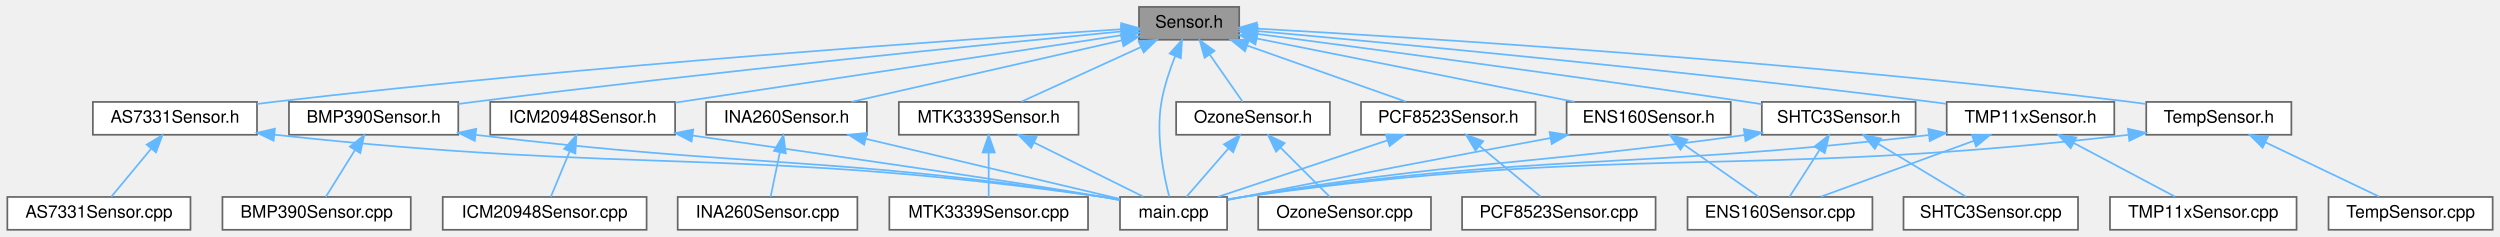
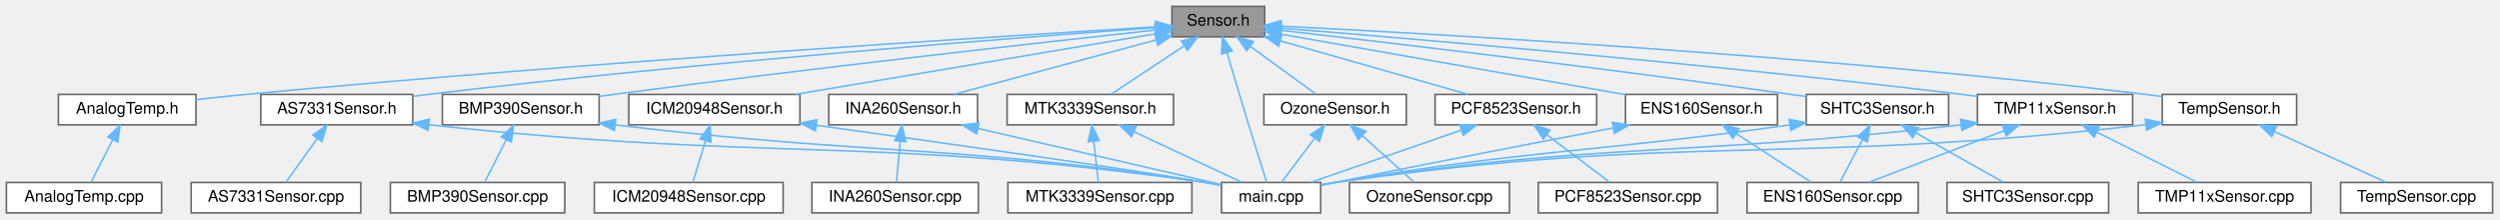
- <svg xmlns="http://www.w3.org/2000/svg" xmlns:xlink="http://www.w3.org/1999/xlink" width="1447pt" height="137pt" viewBox="0.00 0.00 1446.50 137.00">
+ <svg xmlns="http://www.w3.org/2000/svg" xmlns:xlink="http://www.w3.org/1999/xlink" width="1562pt" height="137pt" viewBox="0.00 0.00 1562.00 137.00">
  <g id="graph0" class="graph" transform="scale(1 1) rotate(0) translate(4 133)">
    <g id="Node000001" class="node">
      <g id="a_Node000001">
        <a xlink:title=" ">
-           <polygon fill="#999999" stroke="#666666" points="713,-129 655,-129 655,-110 713,-110 713,-129" />
-           <text text-anchor="middle" x="684" y="-117" font-family="Helvetica,sans-Serif" font-size="10.00">Sensor.h</text>
+           <polygon fill="#999999" stroke="#666666" points="786.5,-129 728.5,-129 728.5,-110 786.5,-110 786.5,-129" />
+           <text text-anchor="middle" x="757.5" y="-117" font-family="Helvetica,sans-Serif" font-size="10.00">Sensor.h</text>
        </a>
      </g>
    </g>
    <g id="Node000002" class="node">
      <g id="a_Node000002">
        <a xlink:href="AS7331Sensor_8h.html" target="_top" xlink:title=" ">
-           <polygon fill="white" stroke="#666666" points="144.5,-74 49.5,-74 49.5,-55 144.5,-55 144.5,-74" />
-           <text text-anchor="middle" x="97" y="-62" font-family="Helvetica,sans-Serif" font-size="10.00">AS7331Sensor.h</text>
+           <polygon fill="white" stroke="#666666" points="254,-74 159,-74 159,-55 254,-55 254,-74" />
+           <text text-anchor="middle" x="206.5" y="-62" font-family="Helvetica,sans-Serif" font-size="10.00">AS7331Sensor.h</text>
        </a>
      </g>
    </g>
    <g id="edge1_Node000001_Node000002" class="edge">
      <g id="a_edge1_Node000001_Node000002">
        <a xlink:title=" ">
-           <path fill="none" stroke="#63b8ff" d="M644.86,-116.08C556.94,-110.45 337.1,-95.32 154,-74 150.92,-73.64 147.75,-73.24 144.56,-72.83" />
-           <polygon fill="#63b8ff" stroke="#63b8ff" points="644.72,-119.58 654.92,-116.72 645.16,-112.59 644.72,-119.58" />
+           <path fill="none" stroke="#63b8ff" d="M718.42,-115.76C634.8,-109.72 432.41,-94.18 263.5,-74 260.42,-73.63 257.25,-73.23 254.06,-72.8" />
+           <polygon fill="#63b8ff" stroke="#63b8ff" points="718.26,-119.25 728.48,-116.48 718.76,-112.27 718.26,-119.25" />
        </a>
      </g>
    </g>
    <g id="Node000004" class="node">
      <g id="a_Node000004">
        <a xlink:href="main_8cpp.html" target="_top" xlink:title="Main functions for Core 0, responsible for reading data from sensor peripherals.">
-           <polygon fill="white" stroke="#666666" points="706,-19 644,-19 644,0 706,0 706,-19" />
-           <text text-anchor="middle" x="675" y="-7" font-family="Helvetica,sans-Serif" font-size="10.00">main.cpp</text>
-         </a>
-       </g>
-     </g>
-     <g id="edge36_Node000001_Node000004" class="edge">
-       <g id="a_edge36_Node000001_Node000004">
-         <a xlink:title=" ">
-           <path fill="none" stroke="#63b8ff" d="M675.94,-100.54C672.8,-92.58 669.57,-83 668,-74 664.61,-54.55 669.32,-31.45 672.5,-19.18" />
-           <polygon fill="#63b8ff" stroke="#63b8ff" points="672.77,-102.03 679.89,-109.88 679.22,-99.31 672.77,-102.03" />
+           <polygon fill="white" stroke="#666666" points="821.5,-19 759.5,-19 759.5,0 821.5,0 821.5,-19" />
+           <text text-anchor="middle" x="790.5" y="-7" font-family="Helvetica,sans-Serif" font-size="10.00">main.cpp</text>
+         </a>
+       </g>
+     </g>
+     <g id="edge38_Node000001_Node000004" class="edge">
+       <g id="a_edge38_Node000001_Node000004">
+         <a xlink:title=" ">
+           <path fill="none" stroke="#63b8ff" d="M762.95,-100.05C766.71,-87.37 771.85,-70.15 776.5,-55 780.35,-42.46 784.93,-27.97 787.78,-19.02" />
+           <polygon fill="#63b8ff" stroke="#63b8ff" points="759.52,-99.28 760.04,-109.86 766.24,-101.26 759.52,-99.28" />
        </a>
      </g>
    </g>
    <g id="Node000005" class="node">
      <g id="a_Node000005">
-         <a xlink:href="BMP390Sensor_8h.html" target="_top" xlink:title=" ">
-           <polygon fill="white" stroke="#666666" points="261,-74 163,-74 163,-55 261,-55 261,-74" />
-           <text text-anchor="middle" x="212" y="-62" font-family="Helvetica,sans-Serif" font-size="10.00">BMP390Sensor.h</text>
+         <a xlink:href="AnalogTemp_8h.html" target="_top" xlink:title=" ">
+           <polygon fill="white" stroke="#666666" points="118.5,-74 32.5,-74 32.5,-55 118.5,-55 118.5,-74" />
+           <text text-anchor="middle" x="75.5" y="-62" font-family="Helvetica,sans-Serif" font-size="10.00">AnalogTemp.h</text>
        </a>
      </g>
    </g>
    <g id="edge4_Node000001_Node000005" class="edge">
      <g id="a_edge4_Node000001_Node000005">
        <a xlink:title=" ">
-           <path fill="none" stroke="#63b8ff" d="M644.64,-114.78C571,-107.7 407.39,-91.44 270,-74 267.07,-73.63 264.06,-73.23 261.03,-72.82" />
-           <polygon fill="#63b8ff" stroke="#63b8ff" points="644.55,-118.29 654.84,-115.75 645.22,-111.32 644.55,-118.29" />
+           <path fill="none" stroke="#63b8ff" d="M718.15,-116.19C621.33,-110.37 363.8,-94.14 149.5,-74 139.46,-73.06 128.66,-71.9 118.51,-70.74" />
+           <polygon fill="#63b8ff" stroke="#63b8ff" points="718.16,-119.69 728.35,-116.8 718.58,-112.7 718.16,-119.69" />
        </a>
      </g>
    </g>
    <g id="Node000007" class="node">
      <g id="a_Node000007">
-         <a xlink:href="ENS160Sensor_8h.html" target="_top" xlink:title=" ">
-           <polygon fill="white" stroke="#666666" points="997.5,-74 902.5,-74 902.5,-55 997.5,-55 997.5,-74" />
-           <text text-anchor="middle" x="950" y="-62" font-family="Helvetica,sans-Serif" font-size="10.00">ENS160Sensor.h</text>
-         </a>
-       </g>
-     </g>
-     <g id="edge7_Node000001_Node000007" class="edge">
-       <g id="a_edge7_Node000001_Node000007">
-         <a xlink:title=" ">
-           <path fill="none" stroke="#63b8ff" d="M723.16,-110.7C772.31,-100.9 856.31,-84.17 907.14,-74.04" />
-           <polygon fill="#63b8ff" stroke="#63b8ff" points="722.35,-107.29 713.23,-112.68 723.72,-114.15 722.35,-107.29" />
+         <a xlink:href="BMP390Sensor_8h.html" target="_top" xlink:title=" ">
+           <polygon fill="white" stroke="#666666" points="370.5,-74 272.5,-74 272.5,-55 370.5,-55 370.5,-74" />
+           <text text-anchor="middle" x="321.5" y="-62" font-family="Helvetica,sans-Serif" font-size="10.00">BMP390Sensor.h</text>
+         </a>
+       </g>
+     </g>
+     <g id="edge6_Node000001_Node000007" class="edge">
+       <g id="a_edge6_Node000001_Node000007">
+         <a xlink:title=" ">
+           <path fill="none" stroke="#63b8ff" d="M718.09,-114.23C649.3,-106.7 502.87,-90.3 379.5,-74 376.57,-73.61 373.57,-73.21 370.53,-72.79" />
+           <polygon fill="#63b8ff" stroke="#63b8ff" points="717.74,-117.71 728.06,-115.32 718.5,-110.76 717.74,-117.71" />
        </a>
      </g>
    </g>
    <g id="Node000009" class="node">
      <g id="a_Node000009">
-         <a xlink:href="ICM20948Sensor_8h.html" target="_top" xlink:title=" ">
-           <polygon fill="white" stroke="#666666" points="386.5,-74 279.5,-74 279.5,-55 386.5,-55 386.5,-74" />
-           <text text-anchor="middle" x="333" y="-62" font-family="Helvetica,sans-Serif" font-size="10.00">ICM20948Sensor.h</text>
-         </a>
-       </g>
-     </g>
-     <g id="edge10_Node000001_Node000009" class="edge">
-       <g id="a_edge10_Node000001_Node000009">
-         <a xlink:title=" ">
-           <path fill="none" stroke="#63b8ff" d="M645.05,-112.62C582.1,-103.11 457.85,-84.35 386.59,-73.59" />
-           <polygon fill="#63b8ff" stroke="#63b8ff" points="644.57,-116.09 654.98,-114.12 645.61,-109.16 644.57,-116.09" />
+         <a xlink:href="ENS160Sensor_8h.html" target="_top" xlink:title=" ">
+           <polygon fill="white" stroke="#666666" points="1107,-74 1012,-74 1012,-55 1107,-55 1107,-74" />
+           <text text-anchor="middle" x="1059.5" y="-62" font-family="Helvetica,sans-Serif" font-size="10.00">ENS160Sensor.h</text>
+         </a>
+       </g>
+     </g>
+     <g id="edge9_Node000001_Node000009" class="edge">
+       <g id="a_edge9_Node000001_Node000009">
+         <a xlink:title=" ">
+           <path fill="none" stroke="#63b8ff" d="M796.82,-111.6C852.02,-101.91 952.36,-84.3 1011.77,-73.88" />
+           <polygon fill="#63b8ff" stroke="#63b8ff" points="795.98,-108.19 786.73,-113.37 797.19,-115.09 795.98,-108.19" />
        </a>
      </g>
    </g>
    <g id="Node000011" class="node">
      <g id="a_Node000011">
-         <a xlink:href="INA260Sensor_8h.html" target="_top" xlink:title=" ">
-           <polygon fill="white" stroke="#666666" points="497.5,-74 404.5,-74 404.5,-55 497.5,-55 497.5,-74" />
-           <text text-anchor="middle" x="451" y="-62" font-family="Helvetica,sans-Serif" font-size="10.00">INA260Sensor.h</text>
-         </a>
-       </g>
-     </g>
-     <g id="edge13_Node000001_Node000011" class="edge">
-       <g id="a_edge13_Node000001_Node000011">
-         <a xlink:title=" ">
-           <path fill="none" stroke="#63b8ff" d="M645.03,-109.63C601.47,-99.73 531.46,-83.8 488.51,-74.03" />
-           <polygon fill="#63b8ff" stroke="#63b8ff" points="644.43,-113.09 654.96,-111.89 645.99,-106.26 644.43,-113.09" />
+         <a xlink:href="ICM20948Sensor_8h.html" target="_top" xlink:title=" ">
+           <polygon fill="white" stroke="#666666" points="496,-74 389,-74 389,-55 496,-55 496,-74" />
+           <text text-anchor="middle" x="442.5" y="-62" font-family="Helvetica,sans-Serif" font-size="10.00">ICM20948Sensor.h</text>
+         </a>
+       </g>
+     </g>
+     <g id="edge12_Node000001_Node000011" class="edge">
+       <g id="a_edge12_Node000001_Node000011">
+         <a xlink:title=" ">
+           <path fill="none" stroke="#63b8ff" d="M718.4,-111.92C661.5,-102.35 555.87,-84.57 493.11,-74.02" />
+           <polygon fill="#63b8ff" stroke="#63b8ff" points="717.99,-115.4 728.43,-113.61 719.15,-108.5 717.99,-115.4" />
        </a>
      </g>
    </g>
    <g id="Node000013" class="node">
      <g id="a_Node000013">
-         <a xlink:href="MTK3339Sensor_8h.html" target="_top" xlink:title=" ">
-           <polygon fill="white" stroke="#666666" points="620,-74 516,-74 516,-55 620,-55 620,-74" />
-           <text text-anchor="middle" x="568" y="-62" font-family="Helvetica,sans-Serif" font-size="10.00">MTK3339Sensor.h</text>
-         </a>
-       </g>
-     </g>
-     <g id="edge16_Node000001_Node000013" class="edge">
-       <g id="a_edge16_Node000001_Node000013">
-         <a xlink:title=" ">
-           <path fill="none" stroke="#63b8ff" d="M656.13,-105.77C634.73,-95.99 605.76,-82.75 586.98,-74.17" />
-           <polygon fill="#63b8ff" stroke="#63b8ff" points="654.81,-109.01 665.36,-109.98 657.72,-102.65 654.81,-109.01" />
+         <a xlink:href="INA260Sensor_8h.html" target="_top" xlink:title=" ">
+           <polygon fill="white" stroke="#666666" points="607,-74 514,-74 514,-55 607,-55 607,-74" />
+           <text text-anchor="middle" x="560.5" y="-62" font-family="Helvetica,sans-Serif" font-size="10.00">INA260Sensor.h</text>
+         </a>
+       </g>
+     </g>
+     <g id="edge15_Node000001_Node000013" class="edge">
+       <g id="a_edge15_Node000001_Node000013">
+         <a xlink:title=" ">
+           <path fill="none" stroke="#63b8ff" d="M718.51,-108.01C681.55,-98.07 626.69,-83.31 592.3,-74.06" />
+           <polygon fill="#63b8ff" stroke="#63b8ff" points="717.87,-111.46 728.43,-110.68 719.68,-104.7 717.87,-111.46" />
        </a>
      </g>
    </g>
    <g id="Node000015" class="node">
      <g id="a_Node000015">
-         <a xlink:href="OzoneSensor_8h.html" target="_top" xlink:title=" ">
-           <polygon fill="white" stroke="#666666" points="765.5,-74 676.5,-74 676.5,-55 765.5,-55 765.5,-74" />
-           <text text-anchor="middle" x="721" y="-62" font-family="Helvetica,sans-Serif" font-size="10.00">OzoneSensor.h</text>
-         </a>
-       </g>
-     </g>
-     <g id="edge19_Node000001_Node000015" class="edge">
-       <g id="a_edge19_Node000001_Node000015">
-         <a xlink:title=" ">
-           <path fill="none" stroke="#63b8ff" d="M695.95,-101.39C702.31,-92.27 709.87,-81.45 715,-74.09" />
-           <polygon fill="#63b8ff" stroke="#63b8ff" points="692.96,-99.55 690.11,-109.75 698.7,-103.55 692.96,-99.55" />
+         <a xlink:href="MTK3339Sensor_8h.html" target="_top" xlink:title=" ">
+           <polygon fill="white" stroke="#666666" points="729.5,-74 625.5,-74 625.5,-55 729.5,-55 729.5,-74" />
+           <text text-anchor="middle" x="677.5" y="-62" font-family="Helvetica,sans-Serif" font-size="10.00">MTK3339Sensor.h</text>
+         </a>
+       </g>
+     </g>
+     <g id="edge18_Node000001_Node000015" class="edge">
+       <g id="a_edge18_Node000001_Node000015">
+         <a xlink:title=" ">
+           <path fill="none" stroke="#63b8ff" d="M736.25,-104.42C721.74,-94.81 702.96,-82.37 690.59,-74.17" />
+           <polygon fill="#63b8ff" stroke="#63b8ff" points="734.38,-107.38 744.65,-109.98 738.24,-101.54 734.38,-107.38" />
        </a>
      </g>
    </g>
    <g id="Node000017" class="node">
      <g id="a_Node000017">
-         <a xlink:href="PCF8523Sensor_8h.html" target="_top" xlink:title=" ">
-           <polygon fill="white" stroke="#666666" points="884.5,-74 783.5,-74 783.5,-55 884.5,-55 884.5,-74" />
-           <text text-anchor="middle" x="834" y="-62" font-family="Helvetica,sans-Serif" font-size="10.00">PCF8523Sensor.h</text>
-         </a>
-       </g>
-     </g>
-     <g id="edge22_Node000001_Node000017" class="edge">
-       <g id="a_edge22_Node000001_Node000017">
-         <a xlink:title=" ">
-           <path fill="none" stroke="#63b8ff" d="M717.82,-106.55C745.68,-96.71 784.51,-82.98 809.46,-74.17" />
-           <polygon fill="#63b8ff" stroke="#63b8ff" points="716.36,-103.35 708.1,-109.98 718.69,-109.95 716.36,-103.35" />
+         <a xlink:href="OzoneSensor_8h.html" target="_top" xlink:title=" ">
+           <polygon fill="white" stroke="#666666" points="875,-74 786,-74 786,-55 875,-55 875,-74" />
+           <text text-anchor="middle" x="830.5" y="-62" font-family="Helvetica,sans-Serif" font-size="10.00">OzoneSensor.h</text>
+         </a>
+       </g>
+     </g>
+     <g id="edge21_Node000001_Node000017" class="edge">
+       <g id="a_edge21_Node000001_Node000017">
+         <a xlink:title=" ">
+           <path fill="none" stroke="#63b8ff" d="M777.64,-103.88C790.78,-94.34 807.48,-82.21 818.56,-74.17" />
+           <polygon fill="#63b8ff" stroke="#63b8ff" points="775.26,-101.28 769.23,-109.98 779.38,-106.94 775.26,-101.28" />
        </a>
      </g>
    </g>
    <g id="Node000019" class="node">
      <g id="a_Node000019">
-         <a xlink:href="SHTC3Sensor_8h.html" target="_top" xlink:title=" ">
-           <polygon fill="white" stroke="#666666" points="1104.5,-74 1015.5,-74 1015.5,-55 1104.5,-55 1104.5,-74" />
-           <text text-anchor="middle" x="1060" y="-62" font-family="Helvetica,sans-Serif" font-size="10.00">SHTC3Sensor.h</text>
-         </a>
-       </g>
-     </g>
-     <g id="edge25_Node000001_Node000019" class="edge">
-       <g id="a_edge25_Node000001_Node000019">
-         <a xlink:title=" ">
-           <path fill="none" stroke="#63b8ff" d="M723.37,-113.36C784.25,-105.35 904.85,-89.23 1007,-74 1009.77,-73.59 1012.61,-73.16 1015.48,-72.71" />
-           <polygon fill="#63b8ff" stroke="#63b8ff" points="722.88,-109.9 713.42,-114.67 723.8,-116.84 722.88,-109.9" />
+         <a xlink:href="PCF8523Sensor_8h.html" target="_top" xlink:title=" ">
+           <polygon fill="white" stroke="#666666" points="994,-74 893,-74 893,-55 994,-55 994,-74" />
+           <text text-anchor="middle" x="943.5" y="-62" font-family="Helvetica,sans-Serif" font-size="10.00">PCF8523Sensor.h</text>
+         </a>
+       </g>
+     </g>
+     <g id="edge24_Node000001_Node000019" class="edge">
+       <g id="a_edge24_Node000001_Node000019">
+         <a xlink:title=" ">
+           <path fill="none" stroke="#63b8ff" d="M796.39,-107.42C831.22,-97.49 881.57,-83.15 913.41,-74.07" />
+           <polygon fill="#63b8ff" stroke="#63b8ff" points="795.22,-104.11 786.56,-110.22 797.14,-110.84 795.22,-104.11" />
        </a>
      </g>
    </g>
    <g id="Node000021" class="node">
      <g id="a_Node000021">
-         <a xlink:href="TMP11xSensor_8h.html" target="_top" xlink:title=" ">
-           <polygon fill="white" stroke="#666666" points="1219.5,-74 1122.5,-74 1122.5,-55 1219.5,-55 1219.5,-74" />
-           <text text-anchor="middle" x="1171" y="-62" font-family="Helvetica,sans-Serif" font-size="10.00">TMP11xSensor.h</text>
-         </a>
-       </g>
-     </g>
-     <g id="edge29_Node000001_Node000021" class="edge">
-       <g id="a_edge29_Node000001_Node000021">
-         <a xlink:title=" ">
-           <path fill="none" stroke="#63b8ff" d="M723.29,-115.03C799,-108.21 970.35,-92.13 1114,-74 1116.68,-73.66 1119.43,-73.3 1122.2,-72.92" />
-           <polygon fill="#63b8ff" stroke="#63b8ff" points="722.9,-111.55 713.25,-115.93 723.52,-118.52 722.9,-111.55" />
+         <a xlink:href="SHTC3Sensor_8h.html" target="_top" xlink:title=" ">
+           <polygon fill="white" stroke="#666666" points="1214,-74 1125,-74 1125,-55 1214,-55 1214,-74" />
+           <text text-anchor="middle" x="1169.5" y="-62" font-family="Helvetica,sans-Serif" font-size="10.00">SHTC3Sensor.h</text>
+         </a>
+       </g>
+     </g>
+     <g id="edge27_Node000001_Node000021" class="edge">
+       <g id="a_edge27_Node000001_Node000021">
+         <a xlink:title=" ">
+           <path fill="none" stroke="#63b8ff" d="M796.73,-114.05C862.66,-106.47 999.82,-90.29 1115.5,-74 1118.51,-73.58 1121.61,-73.13 1124.73,-72.66" />
+           <polygon fill="#63b8ff" stroke="#63b8ff" points="796.31,-110.57 786.78,-115.19 797.11,-117.52 796.31,-110.57" />
        </a>
      </g>
    </g>
    <g id="Node000023" class="node">
      <g id="a_Node000023">
+         <a xlink:href="TMP11xSensor_8h.html" target="_top" xlink:title=" ">
+           <polygon fill="white" stroke="#666666" points="1329,-74 1232,-74 1232,-55 1329,-55 1329,-74" />
+           <text text-anchor="middle" x="1280.5" y="-62" font-family="Helvetica,sans-Serif" font-size="10.00">TMP11xSensor.h</text>
+         </a>
+       </g>
+     </g>
+     <g id="edge31_Node000001_Node000023" class="edge">
+       <g id="a_edge31_Node000001_Node000023">
+         <a xlink:title=" ">
+           <path fill="none" stroke="#63b8ff" d="M796.8,-115.41C876.97,-108.95 1065.12,-93.05 1222.5,-74 1225.53,-73.63 1228.65,-73.24 1231.79,-72.82" />
+           <polygon fill="#63b8ff" stroke="#63b8ff" points="796.35,-111.93 786.66,-116.22 796.91,-118.91 796.35,-111.93" />
+         </a>
+       </g>
+     </g>
+     <g id="Node000025" class="node">
+       <g id="a_Node000025">
        <a xlink:href="TempSensor_8h.html" target="_top" xlink:title=" ">
-           <polygon fill="white" stroke="#666666" points="1322,-74 1238,-74 1238,-55 1322,-55 1322,-74" />
-           <text text-anchor="middle" x="1280" y="-62" font-family="Helvetica,sans-Serif" font-size="10.00">TempSensor.h</text>
-         </a>
-       </g>
-     </g>
-     <g id="edge33_Node000001_Node000023" class="edge">
-       <g id="a_edge33_Node000001_Node000023">
-         <a xlink:title=" ">
-           <path fill="none" stroke="#63b8ff" d="M723.03,-116.44C812.66,-111.46 1040.05,-97.42 1229,-74 1231.85,-73.65 1234.79,-73.25 1237.74,-72.82" />
-           <polygon fill="#63b8ff" stroke="#63b8ff" points="722.83,-112.94 713.04,-116.99 723.22,-119.93 722.83,-112.94" />
+           <polygon fill="white" stroke="#666666" points="1431.5,-74 1347.5,-74 1347.5,-55 1431.5,-55 1431.5,-74" />
+           <text text-anchor="middle" x="1389.5" y="-62" font-family="Helvetica,sans-Serif" font-size="10.00">TempSensor.h</text>
+         </a>
+       </g>
+     </g>
+     <g id="edge35_Node000001_Node000025" class="edge">
+       <g id="a_edge35_Node000001_Node000025">
+         <a xlink:title=" ">
+           <path fill="none" stroke="#63b8ff" d="M796.71,-116.65C890.43,-111.98 1134.74,-98.3 1337.5,-74 1340.68,-73.62 1343.96,-73.18 1347.26,-72.71" />
+           <polygon fill="#63b8ff" stroke="#63b8ff" points="796.37,-113.16 786.55,-117.15 796.71,-120.15 796.37,-113.16" />
        </a>
      </g>
    </g>
    <g id="Node000003" class="node">
      <g id="a_Node000003">
        <a xlink:href="AS7331Sensor_8cpp.html" target="_top" xlink:title=" ">
-           <polygon fill="white" stroke="#666666" points="106,-19 0,-19 0,0 106,0 106,-19" />
-           <text text-anchor="middle" x="53" y="-7" font-family="Helvetica,sans-Serif" font-size="10.00">AS7331Sensor.cpp</text>
+           <polygon fill="white" stroke="#666666" points="221.5,-19 115.5,-19 115.5,0 221.5,0 221.5,-19" />
+           <text text-anchor="middle" x="168.5" y="-7" font-family="Helvetica,sans-Serif" font-size="10.00">AS7331Sensor.cpp</text>
        </a>
      </g>
    </g>
    <g id="edge2_Node000002_Node000003" class="edge">
      <g id="a_edge2_Node000002_Node000003">
        <a xlink:title=" ">
-           <path fill="none" stroke="#63b8ff" d="M83.27,-46.96C75.6,-37.72 66.37,-26.6 60.13,-19.09" />
-           <polygon fill="#63b8ff" stroke="#63b8ff" points="80.65,-49.29 89.73,-54.75 86.04,-44.82 80.65,-49.29" />
+           <path fill="none" stroke="#63b8ff" d="M194.23,-46.39C187.69,-37.27 179.93,-26.45 174.66,-19.09" />
+           <polygon fill="#63b8ff" stroke="#63b8ff" points="191.55,-48.66 200.23,-54.75 197.24,-44.58 191.55,-48.66" />
        </a>
      </g>
    </g>
    <g id="edge3_Node000002_Node000004" class="edge">
      <g id="a_edge3_Node000002_Node000004">
        <a xlink:title=" ">
-           <path fill="none" stroke="#63b8ff" d="M154.52,-55.04C368.32,-31.73 425.36,-48.33 634,-19 637.17,-18.55 640.46,-18.01 643.73,-17.42" />
-           <polygon fill="#63b8ff" stroke="#63b8ff" points="154.11,-51.56 144.55,-56.14 154.88,-58.52 154.11,-51.56" />
-         </a>
-       </g>
-     </g>
-     <g id="edge6_Node000005_Node000004" class="edge">
-       <g id="a_edge6_Node000005_Node000004">
-         <a xlink:title=" ">
-           <path fill="none" stroke="#63b8ff" d="M271.35,-54.9C433.13,-35.54 476.59,-43.03 634,-19 637.16,-18.52 640.45,-17.95 643.72,-17.34" />
-           <polygon fill="#63b8ff" stroke="#63b8ff" points="270.53,-51.47 261.03,-56.15 271.37,-58.42 270.53,-51.47" />
+           <path fill="none" stroke="#63b8ff" d="M264.14,-55.03C480.5,-31.55 538.25,-48.59 749.5,-19 752.67,-18.56 755.96,-18.01 759.23,-17.42" />
+           <polygon fill="#63b8ff" stroke="#63b8ff" points="263.61,-51.57 254.05,-56.14 264.37,-58.52 263.61,-51.57" />
        </a>
      </g>
    </g>
    <g id="Node000006" class="node">
      <g id="a_Node000006">
-         <a xlink:href="BMP390Sensor_8cpp.html" target="_top" xlink:title=" ">
-           <polygon fill="white" stroke="#666666" points="233.5,-19 124.5,-19 124.5,0 233.5,0 233.5,-19" />
-           <text text-anchor="middle" x="179" y="-7" font-family="Helvetica,sans-Serif" font-size="10.00">BMP390Sensor.cpp</text>
+         <a xlink:href="AnalogTemp_8cpp.html" target="_top" xlink:title=" ">
+           <polygon fill="white" stroke="#666666" points="97,-19 0,-19 0,0 97,0 97,-19" />
+           <text text-anchor="middle" x="48.5" y="-7" font-family="Helvetica,sans-Serif" font-size="10.00">AnalogTemp.cpp</text>
        </a>
      </g>
    </g>
    <g id="edge5_Node000005_Node000006" class="edge">
      <g id="a_edge5_Node000005_Node000006">
        <a xlink:title=" ">
-           <path fill="none" stroke="#63b8ff" d="M201.17,-46.1C195.53,-37.04 188.88,-26.37 184.35,-19.09" />
-           <polygon fill="#63b8ff" stroke="#63b8ff" points="198.29,-48.11 206.55,-54.75 204.24,-44.41 198.29,-48.11" />
-         </a>
-       </g>
-     </g>
-     <g id="edge9_Node000007_Node000004" class="edge">
-       <g id="a_edge9_Node000007_Node000004">
-         <a xlink:title=" ">
-           <path fill="none" stroke="#63b8ff" d="M893.01,-53.07C845.37,-44.27 775.68,-31.19 715,-19 712.22,-18.44 709.33,-17.85 706.43,-17.25" />
-           <polygon fill="#63b8ff" stroke="#63b8ff" points="892.65,-56.57 903.12,-54.94 893.92,-49.68 892.65,-56.57" />
+           <path fill="none" stroke="#63b8ff" d="M66.49,-45.82C61.91,-36.82 56.55,-26.29 52.88,-19.09" />
+           <polygon fill="#63b8ff" stroke="#63b8ff" points="63.38,-47.43 71.04,-54.75 69.62,-44.25 63.38,-47.43" />
+         </a>
+       </g>
+     </g>
+     <g id="edge8_Node000007_Node000004" class="edge">
+       <g id="a_edge8_Node000007_Node000004">
+         <a xlink:title=" ">
+           <path fill="none" stroke="#63b8ff" d="M380.51,-54.94C545.22,-35.35 589.34,-43.32 749.5,-19 752.66,-18.52 755.95,-17.95 759.22,-17.35" />
+           <polygon fill="#63b8ff" stroke="#63b8ff" points="380.03,-51.47 370.53,-56.14 380.87,-58.42 380.03,-51.47" />
        </a>
      </g>
    </g>
    <g id="Node000008" class="node">
      <g id="a_Node000008">
-         <a xlink:href="ENS160Sensor_8cpp.html" target="_top" xlink:title=" ">
-           <polygon fill="white" stroke="#666666" points="1079.5,-19 972.5,-19 972.5,0 1079.5,0 1079.5,-19" />
-           <text text-anchor="middle" x="1026" y="-7" font-family="Helvetica,sans-Serif" font-size="10.00">ENS160Sensor.cpp</text>
-         </a>
-       </g>
-     </g>
-     <g id="edge8_Node000007_Node000008" class="edge">
-       <g id="a_edge8_Node000007_Node000008">
-         <a xlink:title=" ">
-           <path fill="none" stroke="#63b8ff" d="M970.58,-49.15C984.31,-39.57 1001.93,-27.29 1013.57,-19.17" />
-           <polygon fill="#63b8ff" stroke="#63b8ff" points="968.41,-46.39 962.21,-54.98 972.42,-52.14 968.41,-46.39" />
-         </a>
-       </g>
-     </g>
-     <g id="edge12_Node000009_Node000004" class="edge">
-       <g id="a_edge12_Node000009_Node000004">
-         <a xlink:title=" ">
-           <path fill="none" stroke="#63b8ff" d="M396.8,-54.51C471.22,-43.94 589.73,-26.86 634,-19 637.15,-18.44 640.43,-17.82 643.7,-17.18" />
-           <polygon fill="#63b8ff" stroke="#63b8ff" points="396.01,-51.09 386.6,-55.96 396.99,-58.02 396.01,-51.09" />
+         <a xlink:href="BMP390Sensor_8cpp.html" target="_top" xlink:title=" ">
+           <polygon fill="white" stroke="#666666" points="349,-19 240,-19 240,0 349,0 349,-19" />
+           <text text-anchor="middle" x="294.5" y="-7" font-family="Helvetica,sans-Serif" font-size="10.00">BMP390Sensor.cpp</text>
+         </a>
+       </g>
+     </g>
+     <g id="edge7_Node000007_Node000008" class="edge">
+       <g id="a_edge7_Node000007_Node000008">
+         <a xlink:title=" ">
+           <path fill="none" stroke="#63b8ff" d="M312.49,-45.82C307.91,-36.82 302.55,-26.29 298.88,-19.09" />
+           <polygon fill="#63b8ff" stroke="#63b8ff" points="309.38,-47.43 317.04,-54.75 315.62,-44.25 309.38,-47.43" />
+         </a>
+       </g>
+     </g>
+     <g id="edge11_Node000009_Node000004" class="edge">
+       <g id="a_edge11_Node000009_Node000004">
+         <a xlink:title=" ">
+           <path fill="none" stroke="#63b8ff" d="M1004.41,-53.07C957.99,-44.22 889.84,-31.07 830.5,-19 827.72,-18.43 824.83,-17.84 821.93,-17.23" />
+           <polygon fill="#63b8ff" stroke="#63b8ff" points="1003.79,-56.52 1014.27,-54.95 1005.1,-49.64 1003.79,-56.52" />
        </a>
      </g>
    </g>
    <g id="Node000010" class="node">
      <g id="a_Node000010">
-         <a xlink:href="ICM20948Sensor_8cpp.html" target="_top" xlink:title=" ">
-           <polygon fill="white" stroke="#666666" points="370,-19 252,-19 252,0 370,0 370,-19" />
-           <text text-anchor="middle" x="311" y="-7" font-family="Helvetica,sans-Serif" font-size="10.00">ICM20948Sensor.cpp</text>
-         </a>
-       </g>
-     </g>
-     <g id="edge11_Node000009_Node000010" class="edge">
-       <g id="a_edge11_Node000009_Node000010">
-         <a xlink:title=" ">
-           <path fill="none" stroke="#63b8ff" d="M325.42,-45.24C321.74,-36.37 317.49,-26.14 314.57,-19.09" />
-           <polygon fill="#63b8ff" stroke="#63b8ff" points="322.3,-46.85 329.37,-54.75 328.77,-44.17 322.3,-46.85" />
-         </a>
-       </g>
-     </g>
-     <g id="edge15_Node000011_Node000004" class="edge">
-       <g id="a_edge15_Node000011_Node000004">
-         <a xlink:title=" ">
-           <path fill="none" stroke="#63b8ff" d="M496.83,-52.66C540.68,-42.28 605.62,-26.92 643.8,-17.88" />
-           <polygon fill="#63b8ff" stroke="#63b8ff" points="495.91,-49.28 486.99,-54.98 497.53,-56.09 495.91,-49.28" />
+         <a xlink:href="ENS160Sensor_8cpp.html" target="_top" xlink:title=" ">
+           <polygon fill="white" stroke="#666666" points="1195,-19 1088,-19 1088,0 1195,0 1195,-19" />
+           <text text-anchor="middle" x="1141.5" y="-7" font-family="Helvetica,sans-Serif" font-size="10.00">ENS160Sensor.cpp</text>
+         </a>
+       </g>
+     </g>
+     <g id="edge10_Node000009_Node000010" class="edge">
+       <g id="a_edge10_Node000009_Node000010">
+         <a xlink:title=" ">
+           <path fill="none" stroke="#63b8ff" d="M1081.28,-49.42C1096.16,-39.81 1115.41,-27.37 1128.09,-19.17" />
+           <polygon fill="#63b8ff" stroke="#63b8ff" points="1079.17,-46.62 1072.67,-54.98 1082.97,-52.5 1079.17,-46.62" />
+         </a>
+       </g>
+     </g>
+     <g id="edge14_Node000011_Node000004" class="edge">
+       <g id="a_edge14_Node000011_Node000004">
+         <a xlink:title=" ">
+           <path fill="none" stroke="#63b8ff" d="M506.15,-54.74C581.97,-44.22 704.07,-26.99 749.5,-19 752.65,-18.45 755.93,-17.83 759.2,-17.19" />
+           <polygon fill="#63b8ff" stroke="#63b8ff" points="505.66,-51.27 496.23,-56.11 506.62,-58.21 505.66,-51.27" />
        </a>
      </g>
    </g>
    <g id="Node000012" class="node">
      <g id="a_Node000012">
-         <a xlink:href="INA260Sensor_8cpp.html" target="_top" xlink:title=" ">
-           <polygon fill="white" stroke="#666666" points="492,-19 388,-19 388,0 492,0 492,-19" />
-           <text text-anchor="middle" x="440" y="-7" font-family="Helvetica,sans-Serif" font-size="10.00">INA260Sensor.cpp</text>
-         </a>
-       </g>
-     </g>
-     <g id="edge14_Node000011_Node000012" class="edge">
-       <g id="a_edge14_Node000011_Node000012">
-         <a xlink:title=" ">
-           <path fill="none" stroke="#63b8ff" d="M447.15,-44.95C445.32,-36.15 443.23,-26.06 441.78,-19.09" />
-           <polygon fill="#63b8ff" stroke="#63b8ff" points="443.72,-45.67 449.18,-54.75 450.58,-44.25 443.72,-45.67" />
-         </a>
-       </g>
-     </g>
-     <g id="edge18_Node000013_Node000004" class="edge">
-       <g id="a_edge18_Node000013_Node000004">
-         <a xlink:title=" ">
-           <path fill="none" stroke="#63b8ff" d="M594.24,-50.5C613.93,-40.75 640.32,-27.68 657.5,-19.17" />
-           <polygon fill="#63b8ff" stroke="#63b8ff" points="592.6,-47.41 585.19,-54.98 595.71,-53.68 592.6,-47.41" />
+         <a xlink:href="ICM20948Sensor_8cpp.html" target="_top" xlink:title=" ">
+           <polygon fill="white" stroke="#666666" points="485.5,-19 367.5,-19 367.5,0 485.5,0 485.5,-19" />
+           <text text-anchor="middle" x="426.5" y="-7" font-family="Helvetica,sans-Serif" font-size="10.00">ICM20948Sensor.cpp</text>
+         </a>
+       </g>
+     </g>
+     <g id="edge13_Node000011_Node000012" class="edge">
+       <g id="a_edge13_Node000011_Node000012">
+         <a xlink:title=" ">
+           <path fill="none" stroke="#63b8ff" d="M436.9,-44.95C434.24,-36.15 431.2,-26.06 429.09,-19.09" />
+           <polygon fill="#63b8ff" stroke="#63b8ff" points="433.62,-46.19 439.86,-54.75 440.32,-44.16 433.62,-46.19" />
+         </a>
+       </g>
+     </g>
+     <g id="edge17_Node000013_Node000004" class="edge">
+       <g id="a_edge17_Node000013_Node000004">
+         <a xlink:title=" ">
+           <path fill="none" stroke="#63b8ff" d="M607.33,-52.71C652.63,-42.27 720.02,-26.74 759.18,-17.72" />
+           <polygon fill="#63b8ff" stroke="#63b8ff" points="606.41,-49.33 597.45,-54.98 607.98,-56.15 606.41,-49.33" />
        </a>
      </g>
    </g>
    <g id="Node000014" class="node">
      <g id="a_Node000014">
-         <a xlink:href="MTK3339Sensor_8cpp.html" target="_top" xlink:title=" ">
-           <polygon fill="white" stroke="#666666" points="625.5,-19 510.5,-19 510.5,0 625.5,0 625.5,-19" />
-           <text text-anchor="middle" x="568" y="-7" font-family="Helvetica,sans-Serif" font-size="10.00">MTK3339Sensor.cpp</text>
-         </a>
-       </g>
-     </g>
-     <g id="edge17_Node000013_Node000014" class="edge">
-       <g id="a_edge17_Node000013_Node000014">
-         <a xlink:title=" ">
-           <path fill="none" stroke="#63b8ff" d="M568,-44.66C568,-35.93 568,-25.99 568,-19.09" />
-           <polygon fill="#63b8ff" stroke="#63b8ff" points="564.5,-44.75 568,-54.75 571.5,-44.75 564.5,-44.75" />
-         </a>
-       </g>
-     </g>
-     <g id="edge21_Node000015_Node000004" class="edge">
-       <g id="a_edge21_Node000015_Node000004">
-         <a xlink:title=" ">
-           <path fill="none" stroke="#63b8ff" d="M706.64,-46.96C698.63,-37.72 688.97,-26.6 682.45,-19.09" />
-           <polygon fill="#63b8ff" stroke="#63b8ff" points="704.21,-49.49 713.4,-54.75 709.49,-44.9 704.21,-49.49" />
+         <a xlink:href="INA260Sensor_8cpp.html" target="_top" xlink:title=" ">
+           <polygon fill="white" stroke="#666666" points="607.5,-19 503.5,-19 503.5,0 607.5,0 607.5,-19" />
+           <text text-anchor="middle" x="555.5" y="-7" font-family="Helvetica,sans-Serif" font-size="10.00">INA260Sensor.cpp</text>
+         </a>
+       </g>
+     </g>
+     <g id="edge16_Node000013_Node000014" class="edge">
+       <g id="a_edge16_Node000013_Node000014">
+         <a xlink:title=" ">
+           <path fill="none" stroke="#63b8ff" d="M558.72,-44.66C557.9,-35.93 556.96,-25.99 556.31,-19.09" />
+           <polygon fill="#63b8ff" stroke="#63b8ff" points="555.25,-45.12 559.67,-54.75 562.22,-44.46 555.25,-45.12" />
+         </a>
+       </g>
+     </g>
+     <g id="edge20_Node000015_Node000004" class="edge">
+       <g id="a_edge20_Node000015_Node000004">
+         <a xlink:title=" ">
+           <path fill="none" stroke="#63b8ff" d="M704.93,-50.63C725.75,-40.87 753.8,-27.71 772.01,-19.17" />
+           <polygon fill="#63b8ff" stroke="#63b8ff" points="703.22,-47.57 695.66,-54.98 706.2,-53.91 703.22,-47.57" />
        </a>
      </g>
    </g>
    <g id="Node000016" class="node">
      <g id="a_Node000016">
-         <a xlink:href="OzoneSensor_8cpp.html" target="_top" xlink:title=" ">
-           <polygon fill="white" stroke="#666666" points="824,-19 724,-19 724,0 824,0 824,-19" />
-           <text text-anchor="middle" x="774" y="-7" font-family="Helvetica,sans-Serif" font-size="10.00">OzoneSensor.cpp</text>
-         </a>
-       </g>
-     </g>
-     <g id="edge20_Node000015_Node000016" class="edge">
-       <g id="a_edge20_Node000015_Node000016">
-         <a xlink:title=" ">
-           <path fill="none" stroke="#63b8ff" d="M736.98,-47.52C746.32,-38.18 757.75,-26.75 765.41,-19.09" />
-           <polygon fill="#63b8ff" stroke="#63b8ff" points="734.35,-45.2 729.75,-54.75 739.3,-50.15 734.35,-45.2" />
-         </a>
-       </g>
-     </g>
-     <g id="edge24_Node000017_Node000004" class="edge">
-       <g id="a_edge24_Node000017_Node000004">
-         <a xlink:title=" ">
-           <path fill="none" stroke="#63b8ff" d="M798.9,-51.8C769.22,-41.91 727.4,-27.97 700.75,-19.08" />
-           <polygon fill="#63b8ff" stroke="#63b8ff" points="797.86,-55.14 808.45,-54.98 800.07,-48.5 797.86,-55.14" />
+         <a xlink:href="MTK3339Sensor_8cpp.html" target="_top" xlink:title=" ">
+           <polygon fill="white" stroke="#666666" points="741,-19 626,-19 626,0 741,0 741,-19" />
+           <text text-anchor="middle" x="683.5" y="-7" font-family="Helvetica,sans-Serif" font-size="10.00">MTK3339Sensor.cpp</text>
+         </a>
+       </g>
+     </g>
+     <g id="edge19_Node000015_Node000016" class="edge">
+       <g id="a_edge19_Node000015_Node000016">
+         <a xlink:title=" ">
+           <path fill="none" stroke="#63b8ff" d="M679.63,-44.66C680.62,-35.93 681.75,-25.99 682.53,-19.09" />
+           <polygon fill="#63b8ff" stroke="#63b8ff" points="676.14,-44.42 678.49,-54.75 683.09,-45.21 676.14,-44.42" />
+         </a>
+       </g>
+     </g>
+     <g id="edge23_Node000017_Node000004" class="edge">
+       <g id="a_edge23_Node000017_Node000004">
+         <a xlink:title=" ">
+           <path fill="none" stroke="#63b8ff" d="M817.8,-46.67C810.87,-37.5 802.59,-26.52 796.98,-19.09" />
+           <polygon fill="#63b8ff" stroke="#63b8ff" points="815.08,-48.87 823.89,-54.75 820.66,-44.66 815.08,-48.87" />
        </a>
      </g>
    </g>
    <g id="Node000018" class="node">
      <g id="a_Node000018">
-         <a xlink:href="PCF8523Sensor_8cpp.html" target="_top" xlink:title=" ">
-           <polygon fill="white" stroke="#666666" points="954,-19 842,-19 842,0 954,0 954,-19" />
-           <text text-anchor="middle" x="898" y="-7" font-family="Helvetica,sans-Serif" font-size="10.00">PCF8523Sensor.cpp</text>
-         </a>
-       </g>
-     </g>
-     <g id="edge23_Node000017_Node000018" class="edge">
-       <g id="a_edge23_Node000017_Node000018">
-         <a xlink:title=" ">
-           <path fill="none" stroke="#63b8ff" d="M851.99,-48.6C863.46,-39.11 877.91,-27.13 887.53,-19.17" />
-           <polygon fill="#63b8ff" stroke="#63b8ff" points="849.75,-45.91 844.28,-54.98 854.22,-51.3 849.75,-45.91" />
-         </a>
-       </g>
-     </g>
-     <g id="edge28_Node000019_Node000004" class="edge">
-       <g id="a_edge28_Node000019_Node000004">
-         <a xlink:title=" ">
-           <path fill="none" stroke="#63b8ff" d="M1005.56,-54.85C875.84,-36.82 840.81,-40.08 715,-19 712.2,-18.53 709.3,-18 706.39,-17.44" />
-           <polygon fill="#63b8ff" stroke="#63b8ff" points="1005.09,-58.31 1015.48,-56.24 1006.07,-51.38 1005.09,-58.31" />
-         </a>
-       </g>
-     </g>
-     <g id="edge26_Node000019_Node000008" class="edge">
-       <g id="a_edge26_Node000019_Node000008">
-         <a xlink:title=" ">
-           <path fill="none" stroke="#63b8ff" d="M1048.84,-46.1C1043.03,-37.04 1036.18,-26.37 1031.51,-19.09" />
-           <polygon fill="#63b8ff" stroke="#63b8ff" points="1046.04,-48.22 1054.39,-54.75 1051.93,-44.44 1046.04,-48.22" />
+         <a xlink:href="OzoneSensor_8cpp.html" target="_top" xlink:title=" ">
+           <polygon fill="white" stroke="#666666" points="939.5,-19 839.5,-19 839.5,0 939.5,0 939.5,-19" />
+           <text text-anchor="middle" x="889.5" y="-7" font-family="Helvetica,sans-Serif" font-size="10.00">OzoneSensor.cpp</text>
+         </a>
+       </g>
+     </g>
+     <g id="edge22_Node000017_Node000018" class="edge">
+       <g id="a_edge22_Node000017_Node000018">
+         <a xlink:title=" ">
+           <path fill="none" stroke="#63b8ff" d="M847.7,-48.04C858.17,-38.64 871.15,-26.98 879.85,-19.17" />
+           <polygon fill="#63b8ff" stroke="#63b8ff" points="845.08,-45.7 839.98,-54.98 849.76,-50.91 845.08,-45.7" />
+         </a>
+       </g>
+     </g>
+     <g id="edge26_Node000019_Node000004" class="edge">
+       <g id="a_edge26_Node000019_Node000004">
+         <a xlink:title=" ">
+           <path fill="none" stroke="#63b8ff" d="M909.35,-51.67C880.82,-41.79 840.81,-27.93 815.27,-19.08" />
+           <polygon fill="#63b8ff" stroke="#63b8ff" points="908.32,-55.02 918.92,-54.98 910.61,-48.4 908.32,-55.02" />
        </a>
      </g>
    </g>
    <g id="Node000020" class="node">
      <g id="a_Node000020">
-         <a xlink:href="SHTC3Sensor_8cpp.html" target="_top" xlink:title=" ">
-           <polygon fill="white" stroke="#666666" points="1198.5,-19 1097.5,-19 1097.5,0 1198.5,0 1198.5,-19" />
-           <text text-anchor="middle" x="1148" y="-7" font-family="Helvetica,sans-Serif" font-size="10.00">SHTC3Sensor.cpp</text>
-         </a>
-       </g>
-     </g>
-     <g id="edge27_Node000019_Node000020" class="edge">
-       <g id="a_edge27_Node000019_Node000020">
-         <a xlink:title=" ">
-           <path fill="none" stroke="#63b8ff" d="M1082.92,-49.7C1098.95,-40.04 1119.87,-27.44 1133.6,-19.17" />
-           <polygon fill="#63b8ff" stroke="#63b8ff" points="1080.9,-46.83 1074.14,-54.98 1084.51,-52.82 1080.9,-46.83" />
-         </a>
-       </g>
-     </g>
-     <g id="edge32_Node000021_Node000004" class="edge">
-       <g id="a_edge32_Node000021_Node000004">
-         <a xlink:title=" ">
-           <path fill="none" stroke="#63b8ff" d="M1112.05,-54.83C935.45,-34.28 887.8,-45.06 715,-19 712.19,-18.58 709.28,-18.08 706.38,-17.54" />
-           <polygon fill="#63b8ff" stroke="#63b8ff" points="1111.87,-58.34 1122.21,-56.03 1112.69,-51.38 1111.87,-58.34" />
-         </a>
-       </g>
-     </g>
-     <g id="edge30_Node000021_Node000008" class="edge">
-       <g id="a_edge30_Node000021_Node000008">
-         <a xlink:title=" ">
-           <path fill="none" stroke="#63b8ff" d="M1138.31,-51.55C1111.38,-41.71 1073.84,-27.98 1049.72,-19.17" />
-           <polygon fill="#63b8ff" stroke="#63b8ff" points="1137.11,-54.84 1147.7,-54.98 1139.51,-48.26 1137.11,-54.84" />
+         <a xlink:href="PCF8523Sensor_8cpp.html" target="_top" xlink:title=" ">
+           <polygon fill="white" stroke="#666666" points="1069.5,-19 957.5,-19 957.5,0 1069.5,0 1069.5,-19" />
+           <text text-anchor="middle" x="1013.5" y="-7" font-family="Helvetica,sans-Serif" font-size="10.00">PCF8523Sensor.cpp</text>
+         </a>
+       </g>
+     </g>
+     <g id="edge25_Node000019_Node000020" class="edge">
+       <g id="a_edge25_Node000019_Node000020">
+         <a xlink:title=" ">
+           <path fill="none" stroke="#63b8ff" d="M962.81,-48.88C975.41,-39.34 991.43,-27.21 1002.05,-19.17" />
+           <polygon fill="#63b8ff" stroke="#63b8ff" points="960.61,-46.16 954.75,-54.98 964.83,-51.74 960.61,-46.16" />
+         </a>
+       </g>
+     </g>
+     <g id="edge30_Node000021_Node000004" class="edge">
+       <g id="a_edge30_Node000021_Node000004">
+         <a xlink:title=" ">
+           <path fill="none" stroke="#63b8ff" d="M1114.59,-54.92C987.37,-37.22 953.19,-39.75 830.5,-19 827.7,-18.53 824.8,-17.99 821.9,-17.43" />
+           <polygon fill="#63b8ff" stroke="#63b8ff" points="1114.34,-58.42 1124.73,-56.34 1115.31,-51.49 1114.34,-58.42" />
+         </a>
+       </g>
+     </g>
+     <g id="edge28_Node000021_Node000010" class="edge">
+       <g id="a_edge28_Node000021_Node000010">
+         <a xlink:title=" ">
+           <path fill="none" stroke="#63b8ff" d="M1160.16,-45.82C1155.41,-36.82 1149.84,-26.29 1146.04,-19.09" />
+           <polygon fill="#63b8ff" stroke="#63b8ff" points="1157.11,-47.54 1164.88,-54.75 1163.3,-44.27 1157.11,-47.54" />
        </a>
      </g>
    </g>
    <g id="Node000022" class="node">
      <g id="a_Node000022">
-         <a xlink:href="TMP11xSensor_8cpp.html" target="_top" xlink:title=" ">
-           <polygon fill="white" stroke="#666666" points="1325,-19 1217,-19 1217,0 1325,0 1325,-19" />
-           <text text-anchor="middle" x="1271" y="-7" font-family="Helvetica,sans-Serif" font-size="10.00">TMP11xSensor.cpp</text>
-         </a>
-       </g>
-     </g>
-     <g id="edge31_Node000021_Node000022" class="edge">
-       <g id="a_edge31_Node000021_Node000022">
-         <a xlink:title=" ">
-           <path fill="none" stroke="#63b8ff" d="M1196.03,-50.23C1214.37,-40.51 1238.74,-27.6 1254.64,-19.17" />
-           <polygon fill="#63b8ff" stroke="#63b8ff" points="1194.26,-47.21 1187.07,-54.98 1197.54,-53.39 1194.26,-47.21" />
-         </a>
-       </g>
-     </g>
-     <g id="edge35_Node000023_Node000004" class="edge">
-       <g id="a_edge35_Node000023_Node000004">
-         <a xlink:title=" ">
-           <path fill="none" stroke="#63b8ff" d="M1227.48,-54.94C999.79,-28.8 938.45,-50.41 715,-19 712.19,-18.6 709.28,-18.13 706.37,-17.6" />
-           <polygon fill="#63b8ff" stroke="#63b8ff" points="1227.41,-58.46 1237.74,-56.14 1228.22,-51.5 1227.41,-58.46" />
+         <a xlink:href="SHTC3Sensor_8cpp.html" target="_top" xlink:title=" ">
+           <polygon fill="white" stroke="#666666" points="1314,-19 1213,-19 1213,0 1314,0 1314,-19" />
+           <text text-anchor="middle" x="1263.5" y="-7" font-family="Helvetica,sans-Serif" font-size="10.00">SHTC3Sensor.cpp</text>
+         </a>
+       </g>
+     </g>
+     <g id="edge29_Node000021_Node000022" class="edge">
+       <g id="a_edge29_Node000021_Node000022">
+         <a xlink:title=" ">
+           <path fill="none" stroke="#63b8ff" d="M1193.5,-49.97C1210.69,-40.28 1233.31,-27.52 1248.12,-19.17" />
+           <polygon fill="#63b8ff" stroke="#63b8ff" points="1191.59,-47.02 1184.6,-54.98 1195.03,-53.12 1191.59,-47.02" />
+         </a>
+       </g>
+     </g>
+     <g id="edge34_Node000023_Node000004" class="edge">
+       <g id="a_edge34_Node000023_Node000004">
+         <a xlink:title=" ">
+           <path fill="none" stroke="#63b8ff" d="M1221.74,-54.98C1047.05,-34.7 1000.27,-44.74 830.5,-19 827.69,-18.57 824.79,-18.07 821.88,-17.53" />
+           <polygon fill="#63b8ff" stroke="#63b8ff" points="1221.45,-58.47 1231.79,-56.17 1222.27,-51.52 1221.45,-58.47" />
+         </a>
+       </g>
+     </g>
+     <g id="edge32_Node000023_Node000010" class="edge">
+       <g id="a_edge32_Node000023_Node000010">
+         <a xlink:title=" ">
+           <path fill="none" stroke="#63b8ff" d="M1248.82,-51.42C1223.03,-41.59 1187.26,-27.95 1164.24,-19.17" />
+           <polygon fill="#63b8ff" stroke="#63b8ff" points="1247.58,-54.69 1258.17,-54.98 1250.07,-48.15 1247.58,-54.69" />
        </a>
      </g>
    </g>
    <g id="Node000024" class="node">
      <g id="a_Node000024">
+         <a xlink:href="TMP11xSensor_8cpp.html" target="_top" xlink:title=" ">
+           <polygon fill="white" stroke="#666666" points="1440.5,-19 1332.5,-19 1332.5,0 1440.5,0 1440.5,-19" />
+           <text text-anchor="middle" x="1386.5" y="-7" font-family="Helvetica,sans-Serif" font-size="10.00">TMP11xSensor.cpp</text>
+         </a>
+       </g>
+     </g>
+     <g id="edge33_Node000023_Node000024" class="edge">
+       <g id="a_edge33_Node000023_Node000024">
+         <a xlink:title=" ">
+           <path fill="none" stroke="#63b8ff" d="M1306.5,-50.5C1326,-40.75 1352.15,-27.68 1369.16,-19.17" />
+           <polygon fill="#63b8ff" stroke="#63b8ff" points="1304.91,-47.38 1297.53,-54.98 1308.04,-53.64 1304.91,-47.38" />
+         </a>
+       </g>
+     </g>
+     <g id="edge37_Node000025_Node000004" class="edge">
+       <g id="a_edge37_Node000025_Node000004">
+         <a xlink:title=" ">
+           <path fill="none" stroke="#63b8ff" d="M1337.08,-55.09C1111.37,-29.38 1050.91,-50.09 830.5,-19 827.69,-18.6 824.78,-18.12 821.87,-17.6" />
+           <polygon fill="#63b8ff" stroke="#63b8ff" points="1336.92,-58.59 1347.26,-56.26 1337.73,-51.64 1336.92,-58.59" />
+         </a>
+       </g>
+     </g>
+     <g id="Node000026" class="node">
+       <g id="a_Node000026">
        <a xlink:href="TempSensor_8cpp.html" target="_top" xlink:title=" ">
-           <polygon fill="white" stroke="#666666" points="1438.5,-19 1343.5,-19 1343.5,0 1438.5,0 1438.5,-19" />
-           <text text-anchor="middle" x="1391" y="-7" font-family="Helvetica,sans-Serif" font-size="10.00">TempSensor.cpp</text>
-         </a>
-       </g>
-     </g>
-     <g id="edge34_Node000023_Node000024" class="edge">
-       <g id="a_edge34_Node000023_Node000024">
-         <a xlink:title=" ">
-           <path fill="none" stroke="#63b8ff" d="M1306.95,-50.63C1327.39,-40.87 1354.95,-27.71 1372.84,-19.17" />
-           <polygon fill="#63b8ff" stroke="#63b8ff" points="1305.35,-47.52 1297.83,-54.98 1308.37,-53.83 1305.35,-47.52" />
+           <polygon fill="white" stroke="#666666" points="1554,-19 1459,-19 1459,0 1554,0 1554,-19" />
+           <text text-anchor="middle" x="1506.5" y="-7" font-family="Helvetica,sans-Serif" font-size="10.00">TempSensor.cpp</text>
+         </a>
+       </g>
+     </g>
+     <g id="edge36_Node000025_Node000026" class="edge">
+       <g id="a_edge36_Node000025_Node000026">
+         <a xlink:title=" ">
+           <path fill="none" stroke="#63b8ff" d="M1417.61,-50.77C1439.19,-40.99 1468.41,-27.75 1487.36,-19.17" />
+           <polygon fill="#63b8ff" stroke="#63b8ff" points="1415.96,-47.67 1408.3,-54.98 1418.85,-54.05 1415.96,-47.67" />
        </a>
      </g>
    </g>
  </g>
</svg>
